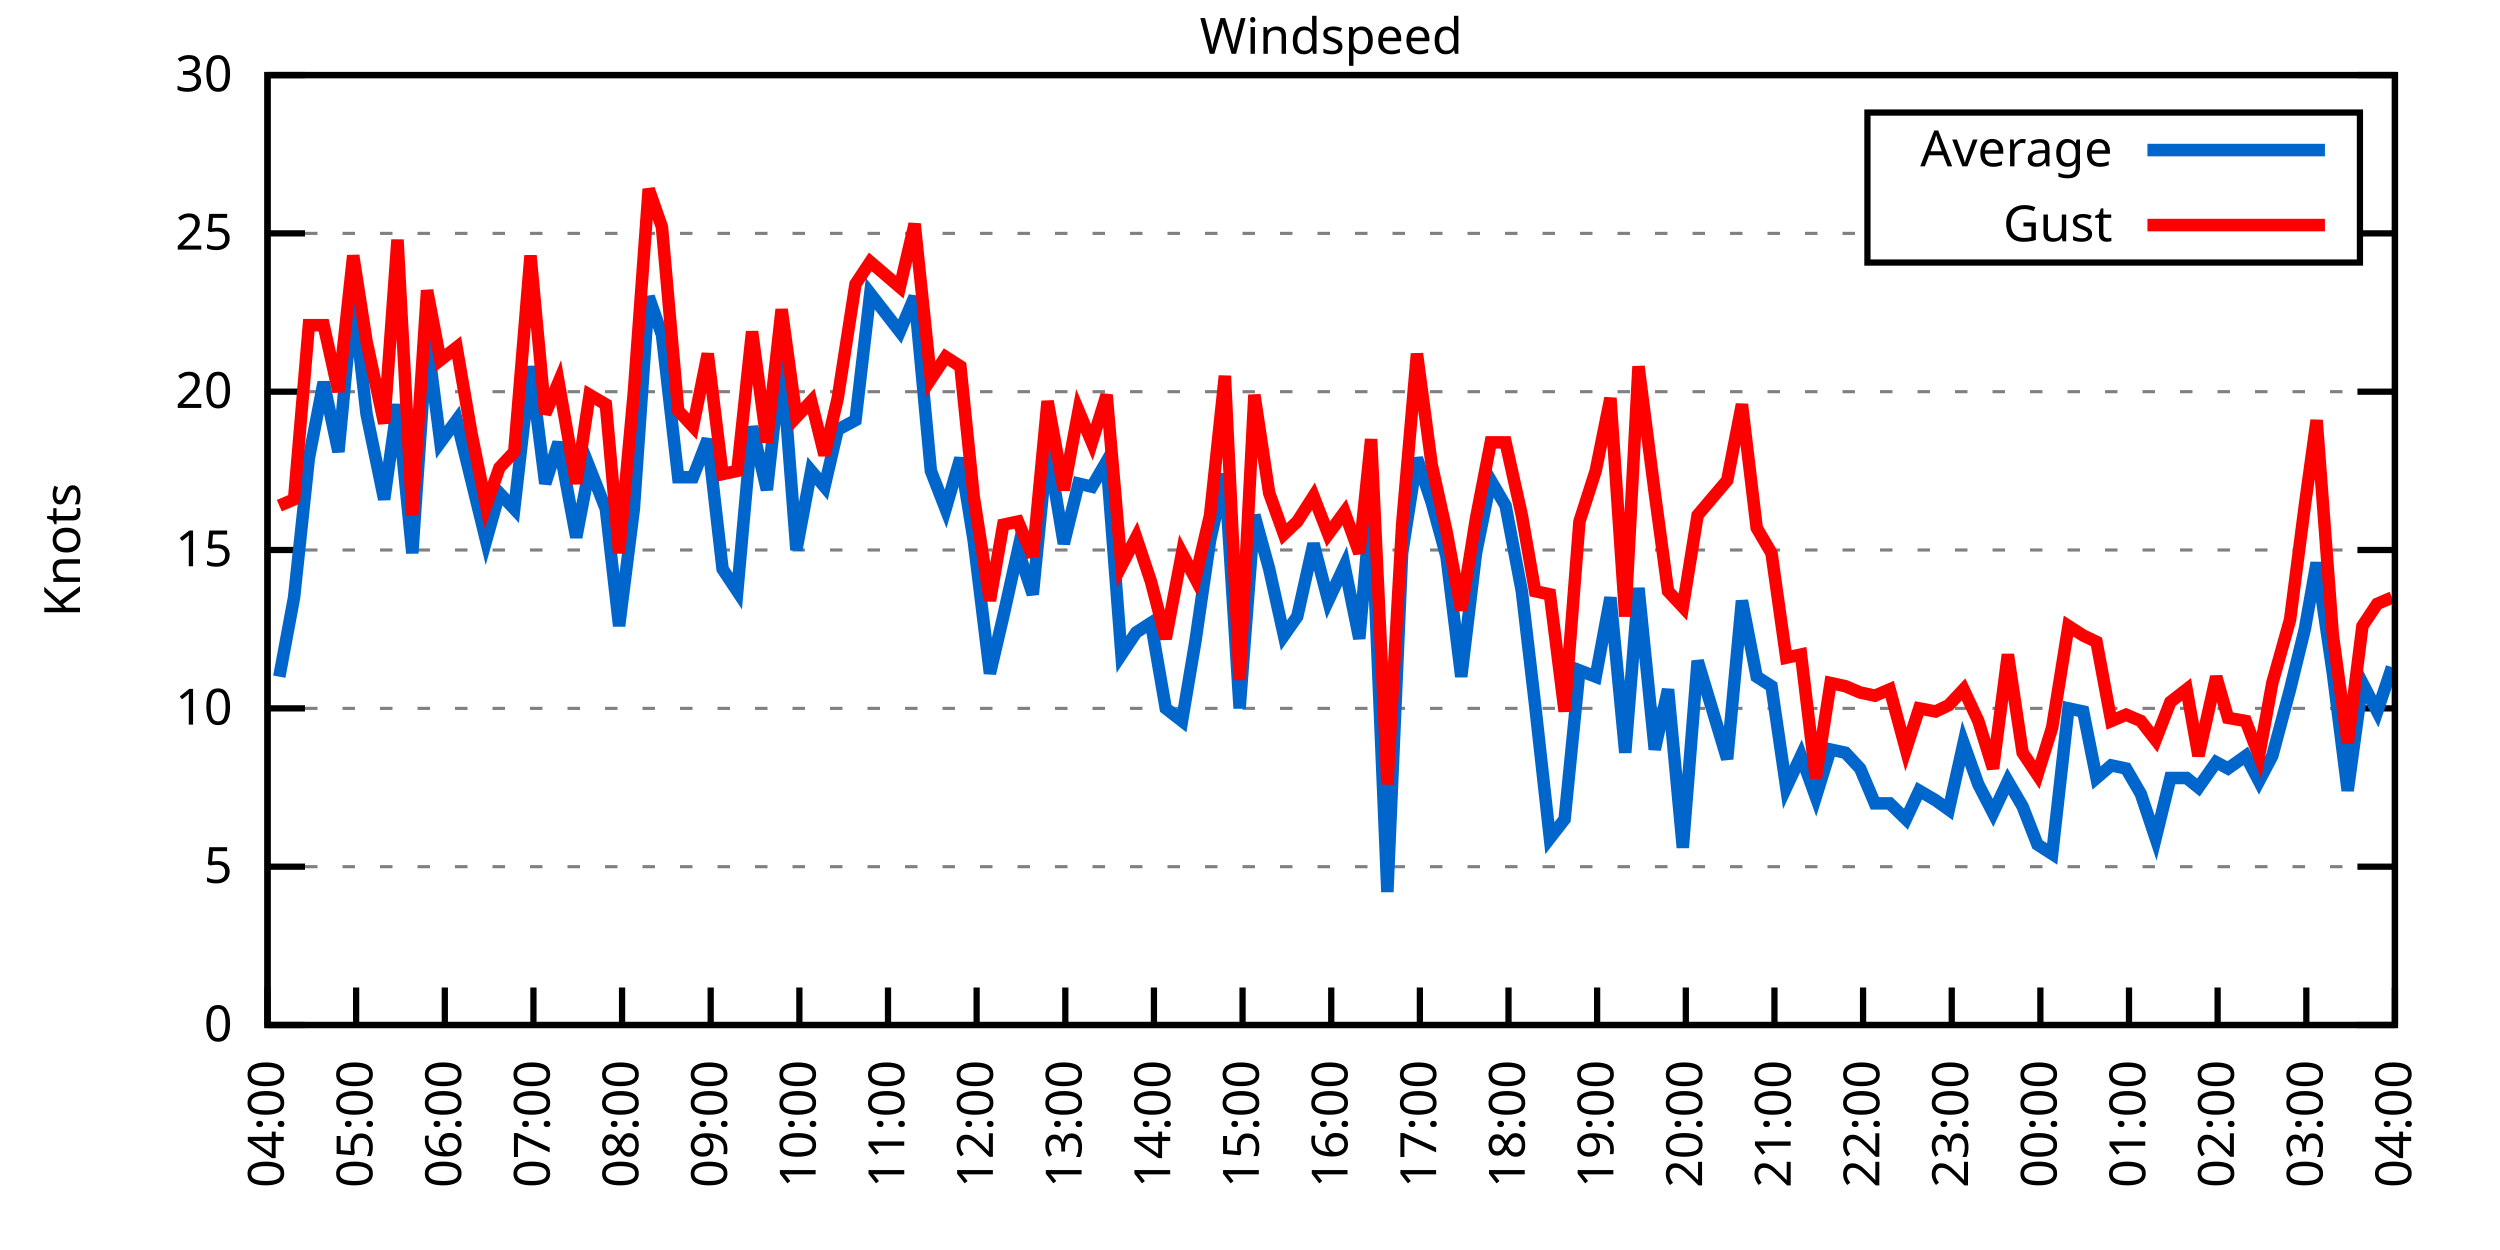
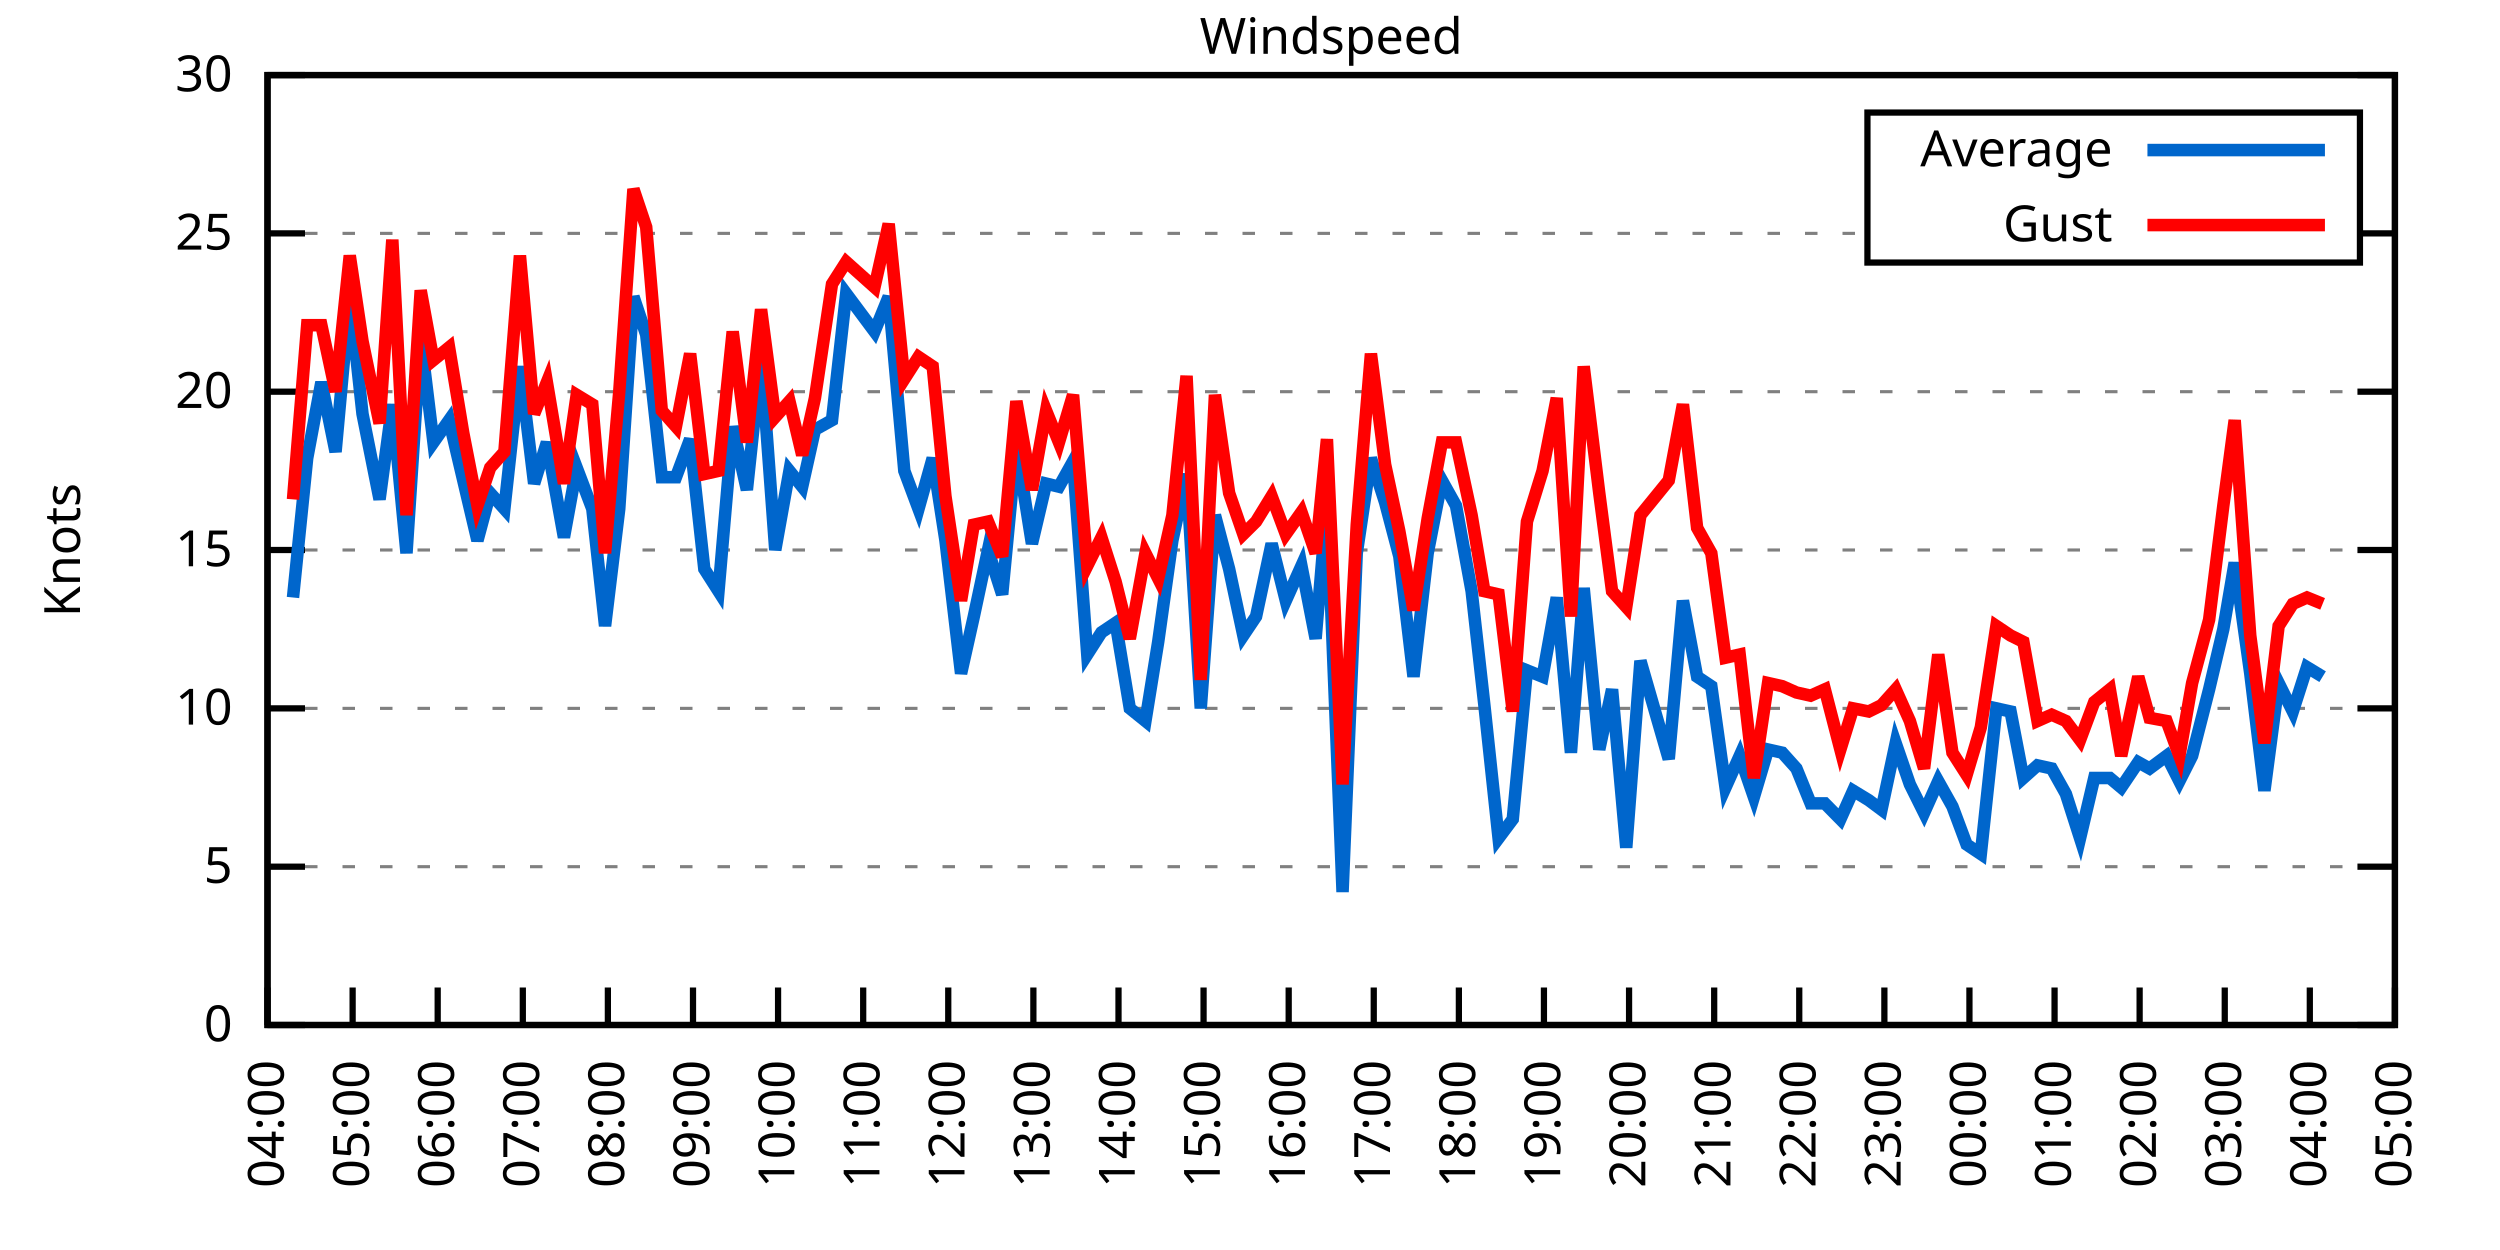
<svg xmlns="http://www.w3.org/2000/svg" xmlns:xlink="http://www.w3.org/1999/xlink" width="400" height="200" viewBox="0 0 400 200">
  <g id="gnuplot_canvas">
    <rect x="0" y="0" width="400" height="200" fill="none" />
    <defs>
      <circle id="gpDot" r="0.5" stroke-width="0.5" stroke="currentColor" />
      <path id="gpPt0" stroke-width="0.333" stroke="currentColor" d="M-1,0 h2 M0,-1 v2" />
      <path id="gpPt1" stroke-width="0.333" stroke="currentColor" d="M-1,-1 L1,1 M1,-1 L-1,1" />
      <path id="gpPt2" stroke-width="0.333" stroke="currentColor" d="M-1,0 L1,0 M0,-1 L0,1 M-1,-1 L1,1 M-1,1 L1,-1" />
      <rect id="gpPt3" stroke-width="0.333" stroke="currentColor" x="-1" y="-1" width="2" height="2" />
      <rect id="gpPt4" stroke-width="0.333" stroke="currentColor" fill="currentColor" x="-1" y="-1" width="2" height="2" />
      <circle id="gpPt5" stroke-width="0.333" stroke="currentColor" cx="0" cy="0" r="1" />
      <use xlink:href="#gpPt5" id="gpPt6" fill="currentColor" stroke="none" />
      <path id="gpPt7" stroke-width="0.333" stroke="currentColor" d="M0,-1.33 L-1.33,0.67 L1.33,0.67 z" />
      <use xlink:href="#gpPt7" id="gpPt8" fill="currentColor" stroke="none" />
      <use xlink:href="#gpPt7" id="gpPt9" stroke="currentColor" transform="rotate(180)" />
      <use xlink:href="#gpPt9" id="gpPt10" fill="currentColor" stroke="none" />
      <use xlink:href="#gpPt3" id="gpPt11" stroke="currentColor" transform="rotate(45)" />
      <use xlink:href="#gpPt11" id="gpPt12" fill="currentColor" stroke="none" />
      <path id="gpPt13" stroke-width="0.333" stroke="currentColor" d="M0,1.330 L1.265,0.411 L0.782,-1.067 L-0.782,-1.076 L-1.265,0.411 z" />
      <use xlink:href="#gpPt13" id="gpPt14" fill="currentColor" stroke="none" />
      <filter id="textbox" filterUnits="objectBoundingBox" x="0" y="0" height="1" width="1">
        <feFlood flood-color="white" flood-opacity="1" result="bgnd" />
        <feComposite in="SourceGraphic" in2="bgnd" operator="atop" />
      </filter>
      <filter id="greybox" filterUnits="objectBoundingBox" x="0" y="0" height="1" width="1">
        <feFlood flood-color="lightgrey" flood-opacity="1" result="grey" />
        <feComposite in="SourceGraphic" in2="grey" operator="atop" />
      </filter>
    </defs>
    <g fill="none" color="white" stroke="currentColor" stroke-width="1.00" stroke-linecap="butt" stroke-linejoin="miter">
</g>
    <g fill="none" color="black" stroke="currentColor" stroke-width="1.00" stroke-linecap="butt" stroke-linejoin="miter">
      <g stroke="none" shape-rendering="crispEdges">
        <polygon fill="rgb(255, 255, 255)" points="42.80,164.00 383.18,164.00 383.18,12.02 42.80,12.02 " />
      </g>
    </g>
    <g fill="none" color="black" stroke="currentColor" stroke-width="1.00" stroke-linecap="butt" stroke-linejoin="miter">
</g>
    <g fill="none" color="black" stroke="black" stroke-width="0.50" stroke-linecap="butt" stroke-linejoin="miter">
</g>
    <g fill="none" color="gray" stroke="currentColor" stroke-width="0.50" stroke-linecap="butt" stroke-linejoin="miter">
      <path stroke="gray" stroke-dasharray="2,4" class="gridline" d="M42.80,164.00 L383.19,164.00  " />
    </g>
    <g fill="none" color="gray" stroke="gray" stroke-width="1.00" stroke-linecap="butt" stroke-linejoin="miter">
</g>
    <g fill="none" color="black" stroke="currentColor" stroke-width="1.00" stroke-linecap="butt" stroke-linejoin="miter">
      <path stroke="black" d="M42.80,164.00 L48.80,164.00 M383.19,164.00 L377.19,164.00  " />
      <g transform="translate(37.20,166.60)" stroke="none" fill="black" font-family="Sans" font-size="8.00" text-anchor="end">
        <text>
          <tspan font-family="Sans"> 0</tspan>
        </text>
      </g>
    </g>
    <g fill="none" color="black" stroke="currentColor" stroke-width="1.00" stroke-linecap="butt" stroke-linejoin="miter">
</g>
    <g fill="none" color="black" stroke="black" stroke-width="0.50" stroke-linecap="butt" stroke-linejoin="miter">
</g>
    <g fill="none" color="gray" stroke="currentColor" stroke-width="0.50" stroke-linecap="butt" stroke-linejoin="miter">
      <path stroke="gray" stroke-dasharray="2,4" class="gridline" d="M42.80,138.67 L383.19,138.67  " />
    </g>
    <g fill="none" color="gray" stroke="gray" stroke-width="1.00" stroke-linecap="butt" stroke-linejoin="miter">
</g>
    <g fill="none" color="black" stroke="currentColor" stroke-width="1.00" stroke-linecap="butt" stroke-linejoin="miter">
      <path stroke="black" d="M42.80,138.67 L48.80,138.67 M383.19,138.67 L377.19,138.67  " />
      <g transform="translate(37.20,141.27)" stroke="none" fill="black" font-family="Sans" font-size="8.00" text-anchor="end">
        <text>
          <tspan font-family="Sans"> 5</tspan>
        </text>
      </g>
    </g>
    <g fill="none" color="black" stroke="currentColor" stroke-width="1.00" stroke-linecap="butt" stroke-linejoin="miter">
</g>
    <g fill="none" color="black" stroke="black" stroke-width="0.50" stroke-linecap="butt" stroke-linejoin="miter">
</g>
    <g fill="none" color="gray" stroke="currentColor" stroke-width="0.50" stroke-linecap="butt" stroke-linejoin="miter">
      <path stroke="gray" stroke-dasharray="2,4" class="gridline" d="M42.80,113.34 L383.19,113.34  " />
    </g>
    <g fill="none" color="gray" stroke="gray" stroke-width="1.00" stroke-linecap="butt" stroke-linejoin="miter">
</g>
    <g fill="none" color="black" stroke="currentColor" stroke-width="1.00" stroke-linecap="butt" stroke-linejoin="miter">
      <path stroke="black" d="M42.80,113.34 L48.80,113.34 M383.19,113.34 L377.19,113.34  " />
      <g transform="translate(37.20,115.94)" stroke="none" fill="black" font-family="Sans" font-size="8.00" text-anchor="end">
        <text>
          <tspan font-family="Sans"> 10</tspan>
        </text>
      </g>
    </g>
    <g fill="none" color="black" stroke="currentColor" stroke-width="1.00" stroke-linecap="butt" stroke-linejoin="miter">
</g>
    <g fill="none" color="black" stroke="black" stroke-width="0.50" stroke-linecap="butt" stroke-linejoin="miter">
</g>
    <g fill="none" color="gray" stroke="currentColor" stroke-width="0.50" stroke-linecap="butt" stroke-linejoin="miter">
      <path stroke="gray" stroke-dasharray="2,4" class="gridline" d="M42.80,88.00 L383.19,88.00  " />
    </g>
    <g fill="none" color="gray" stroke="gray" stroke-width="1.00" stroke-linecap="butt" stroke-linejoin="miter">
</g>
    <g fill="none" color="black" stroke="currentColor" stroke-width="1.00" stroke-linecap="butt" stroke-linejoin="miter">
      <path stroke="black" d="M42.80,88.00 L48.80,88.00 M383.19,88.00 L377.19,88.00  " />
      <g transform="translate(37.20,90.60)" stroke="none" fill="black" font-family="Sans" font-size="8.00" text-anchor="end">
        <text>
          <tspan font-family="Sans"> 15</tspan>
        </text>
      </g>
    </g>
    <g fill="none" color="black" stroke="currentColor" stroke-width="1.00" stroke-linecap="butt" stroke-linejoin="miter">
</g>
    <g fill="none" color="black" stroke="black" stroke-width="0.50" stroke-linecap="butt" stroke-linejoin="miter">
</g>
    <g fill="none" color="gray" stroke="currentColor" stroke-width="0.50" stroke-linecap="butt" stroke-linejoin="miter">
      <path stroke="gray" stroke-dasharray="2,4" class="gridline" d="M42.80,62.67 L383.19,62.67  " />
    </g>
    <g fill="none" color="gray" stroke="gray" stroke-width="1.00" stroke-linecap="butt" stroke-linejoin="miter">
</g>
    <g fill="none" color="black" stroke="currentColor" stroke-width="1.00" stroke-linecap="butt" stroke-linejoin="miter">
      <path stroke="black" d="M42.80,62.67 L48.80,62.67 M383.19,62.67 L377.19,62.67  " />
      <g transform="translate(37.20,65.27)" stroke="none" fill="black" font-family="Sans" font-size="8.00" text-anchor="end">
        <text>
          <tspan font-family="Sans"> 20</tspan>
        </text>
      </g>
    </g>
    <g fill="none" color="black" stroke="currentColor" stroke-width="1.00" stroke-linecap="butt" stroke-linejoin="miter">
</g>
    <g fill="none" color="black" stroke="black" stroke-width="0.50" stroke-linecap="butt" stroke-linejoin="miter">
</g>
    <g fill="none" color="gray" stroke="currentColor" stroke-width="0.50" stroke-linecap="butt" stroke-linejoin="miter">
      <path stroke="gray" stroke-dasharray="2,4" class="gridline" d="M42.80,37.34 L298.79,37.34 M377.59,37.34 L383.19,37.34  " />
    </g>
    <g fill="none" color="gray" stroke="gray" stroke-width="1.00" stroke-linecap="butt" stroke-linejoin="miter">
</g>
    <g fill="none" color="black" stroke="currentColor" stroke-width="1.00" stroke-linecap="butt" stroke-linejoin="miter">
      <path stroke="black" d="M42.80,37.34 L48.80,37.34 M383.19,37.34 L377.19,37.34  " />
      <g transform="translate(37.20,39.94)" stroke="none" fill="black" font-family="Sans" font-size="8.00" text-anchor="end">
        <text>
          <tspan font-family="Sans"> 25</tspan>
        </text>
      </g>
    </g>
    <g fill="none" color="black" stroke="currentColor" stroke-width="1.00" stroke-linecap="butt" stroke-linejoin="miter">
</g>
    <g fill="none" color="black" stroke="black" stroke-width="0.50" stroke-linecap="butt" stroke-linejoin="miter">
</g>
    <g fill="none" color="gray" stroke="currentColor" stroke-width="0.50" stroke-linecap="butt" stroke-linejoin="miter">
      <path stroke="gray" stroke-dasharray="2,4" class="gridline" d="M42.80,12.01 L383.19,12.01  " />
    </g>
    <g fill="none" color="gray" stroke="gray" stroke-width="1.00" stroke-linecap="butt" stroke-linejoin="miter">
</g>
    <g fill="none" color="black" stroke="currentColor" stroke-width="1.00" stroke-linecap="butt" stroke-linejoin="miter">
      <path stroke="black" d="M42.80,12.01 L48.80,12.01 M383.19,12.01 L377.19,12.01  " />
      <g transform="translate(37.20,14.61)" stroke="none" fill="black" font-family="Sans" font-size="8.00" text-anchor="end">
        <text>
          <tspan font-family="Sans"> 30</tspan>
        </text>
      </g>
    </g>
    <g fill="none" color="black" stroke="currentColor" stroke-width="1.00" stroke-linecap="butt" stroke-linejoin="miter">
      <path stroke="black" d="M42.80,164.00 L42.80,158.00  " />
      <g transform="translate(45.40,169.60) rotate(270.00)" stroke="none" fill="black" font-family="Sans" font-size="8.00" text-anchor="end">
        <text>
          <tspan font-family="Sans">04:00</tspan>
        </text>
      </g>
    </g>
    <g fill="none" color="black" stroke="currentColor" stroke-width="1.00" stroke-linecap="butt" stroke-linejoin="miter">
-       <path stroke="black" d="M56.98,164.00 L56.98,158.00  " />
-       <g transform="translate(59.58,169.60) rotate(270.00)" stroke="none" fill="black" font-family="Sans" font-size="8.00" text-anchor="end">
+       <path stroke="black" d="M56.42,164.00 L56.42,158.00  " />
+       <g transform="translate(59.02,169.60) rotate(270.00)" stroke="none" fill="black" font-family="Sans" font-size="8.00" text-anchor="end">
        <text>
          <tspan font-family="Sans">05:00</tspan>
        </text>
      </g>
    </g>
    <g fill="none" color="black" stroke="currentColor" stroke-width="1.00" stroke-linecap="butt" stroke-linejoin="miter">
-       <path stroke="black" d="M71.17,164.00 L71.17,158.00  " />
-       <g transform="translate(73.77,169.60) rotate(270.00)" stroke="none" fill="black" font-family="Sans" font-size="8.00" text-anchor="end">
+       <path stroke="black" d="M70.03,164.00 L70.03,158.00  " />
+       <g transform="translate(72.63,169.60) rotate(270.00)" stroke="none" fill="black" font-family="Sans" font-size="8.00" text-anchor="end">
        <text>
          <tspan font-family="Sans">06:00</tspan>
        </text>
      </g>
    </g>
    <g fill="none" color="black" stroke="currentColor" stroke-width="1.00" stroke-linecap="butt" stroke-linejoin="miter">
-       <path stroke="black" d="M85.35,164.00 L85.35,158.00  " />
-       <g transform="translate(87.95,169.60) rotate(270.00)" stroke="none" fill="black" font-family="Sans" font-size="8.00" text-anchor="end">
+       <path stroke="black" d="M83.65,164.00 L83.65,158.00  " />
+       <g transform="translate(86.25,169.60) rotate(270.00)" stroke="none" fill="black" font-family="Sans" font-size="8.00" text-anchor="end">
        <text>
          <tspan font-family="Sans">07:00</tspan>
        </text>
      </g>
    </g>
    <g fill="none" color="black" stroke="currentColor" stroke-width="1.00" stroke-linecap="butt" stroke-linejoin="miter">
-       <path stroke="black" d="M99.53,164.00 L99.53,158.00  " />
-       <g transform="translate(102.13,169.60) rotate(270.00)" stroke="none" fill="black" font-family="Sans" font-size="8.00" text-anchor="end">
+       <path stroke="black" d="M97.26,164.00 L97.26,158.00  " />
+       <g transform="translate(99.86,169.60) rotate(270.00)" stroke="none" fill="black" font-family="Sans" font-size="8.00" text-anchor="end">
        <text>
          <tspan font-family="Sans">08:00</tspan>
        </text>
      </g>
    </g>
    <g fill="none" color="black" stroke="currentColor" stroke-width="1.00" stroke-linecap="butt" stroke-linejoin="miter">
-       <path stroke="black" d="M113.71,164.00 L113.71,158.00  " />
-       <g transform="translate(116.31,169.60) rotate(270.00)" stroke="none" fill="black" font-family="Sans" font-size="8.00" text-anchor="end">
+       <path stroke="black" d="M110.88,164.00 L110.88,158.00  " />
+       <g transform="translate(113.48,169.60) rotate(270.00)" stroke="none" fill="black" font-family="Sans" font-size="8.00" text-anchor="end">
        <text>
          <tspan font-family="Sans">09:00</tspan>
        </text>
      </g>
    </g>
    <g fill="none" color="black" stroke="currentColor" stroke-width="1.00" stroke-linecap="butt" stroke-linejoin="miter">
-       <path stroke="black" d="M127.90,164.00 L127.90,158.00  " />
-       <g transform="translate(130.50,169.60) rotate(270.00)" stroke="none" fill="black" font-family="Sans" font-size="8.00" text-anchor="end">
+       <path stroke="black" d="M124.49,164.00 L124.49,158.00  " />
+       <g transform="translate(127.09,169.60) rotate(270.00)" stroke="none" fill="black" font-family="Sans" font-size="8.00" text-anchor="end">
        <text>
          <tspan font-family="Sans">10:00</tspan>
        </text>
      </g>
    </g>
    <g fill="none" color="black" stroke="currentColor" stroke-width="1.00" stroke-linecap="butt" stroke-linejoin="miter">
-       <path stroke="black" d="M142.08,164.00 L142.08,158.00  " />
-       <g transform="translate(144.68,169.60) rotate(270.00)" stroke="none" fill="black" font-family="Sans" font-size="8.00" text-anchor="end">
+       <path stroke="black" d="M138.11,164.00 L138.11,158.00  " />
+       <g transform="translate(140.71,169.60) rotate(270.00)" stroke="none" fill="black" font-family="Sans" font-size="8.00" text-anchor="end">
        <text>
          <tspan font-family="Sans">11:00</tspan>
        </text>
      </g>
    </g>
    <g fill="none" color="black" stroke="currentColor" stroke-width="1.00" stroke-linecap="butt" stroke-linejoin="miter">
-       <path stroke="black" d="M156.26,164.00 L156.26,158.00  " />
-       <g transform="translate(158.86,169.60) rotate(270.00)" stroke="none" fill="black" font-family="Sans" font-size="8.00" text-anchor="end">
+       <path stroke="black" d="M151.72,164.00 L151.72,158.00  " />
+       <g transform="translate(154.32,169.60) rotate(270.00)" stroke="none" fill="black" font-family="Sans" font-size="8.00" text-anchor="end">
        <text>
          <tspan font-family="Sans">12:00</tspan>
        </text>
      </g>
    </g>
    <g fill="none" color="black" stroke="currentColor" stroke-width="1.00" stroke-linecap="butt" stroke-linejoin="miter">
-       <path stroke="black" d="M170.45,164.00 L170.45,158.00  " />
-       <g transform="translate(173.05,169.60) rotate(270.00)" stroke="none" fill="black" font-family="Sans" font-size="8.00" text-anchor="end">
+       <path stroke="black" d="M165.34,164.00 L165.34,158.00  " />
+       <g transform="translate(167.94,169.60) rotate(270.00)" stroke="none" fill="black" font-family="Sans" font-size="8.00" text-anchor="end">
        <text>
          <tspan font-family="Sans">13:00</tspan>
        </text>
      </g>
    </g>
    <g fill="none" color="black" stroke="currentColor" stroke-width="1.00" stroke-linecap="butt" stroke-linejoin="miter">
-       <path stroke="black" d="M184.63,164.00 L184.63,158.00  " />
-       <g transform="translate(187.23,169.60) rotate(270.00)" stroke="none" fill="black" font-family="Sans" font-size="8.00" text-anchor="end">
+       <path stroke="black" d="M178.96,164.00 L178.96,158.00  " />
+       <g transform="translate(181.56,169.60) rotate(270.00)" stroke="none" fill="black" font-family="Sans" font-size="8.00" text-anchor="end">
        <text>
          <tspan font-family="Sans">14:00</tspan>
        </text>
      </g>
    </g>
    <g fill="none" color="black" stroke="currentColor" stroke-width="1.00" stroke-linecap="butt" stroke-linejoin="miter">
-       <path stroke="black" d="M198.81,164.00 L198.81,158.00  " />
-       <g transform="translate(201.41,169.60) rotate(270.00)" stroke="none" fill="black" font-family="Sans" font-size="8.00" text-anchor="end">
+       <path stroke="black" d="M192.57,164.00 L192.57,158.00  " />
+       <g transform="translate(195.17,169.60) rotate(270.00)" stroke="none" fill="black" font-family="Sans" font-size="8.00" text-anchor="end">
        <text>
          <tspan font-family="Sans">15:00</tspan>
        </text>
      </g>
    </g>
    <g fill="none" color="black" stroke="currentColor" stroke-width="1.00" stroke-linecap="butt" stroke-linejoin="miter">
-       <path stroke="black" d="M213.00,164.00 L213.00,158.00  " />
-       <g transform="translate(215.60,169.60) rotate(270.00)" stroke="none" fill="black" font-family="Sans" font-size="8.00" text-anchor="end">
+       <path stroke="black" d="M206.19,164.00 L206.19,158.00  " />
+       <g transform="translate(208.79,169.60) rotate(270.00)" stroke="none" fill="black" font-family="Sans" font-size="8.00" text-anchor="end">
        <text>
          <tspan font-family="Sans">16:00</tspan>
        </text>
      </g>
    </g>
    <g fill="none" color="black" stroke="currentColor" stroke-width="1.00" stroke-linecap="butt" stroke-linejoin="miter">
-       <path stroke="black" d="M227.18,164.00 L227.18,158.00  " />
-       <g transform="translate(229.78,169.60) rotate(270.00)" stroke="none" fill="black" font-family="Sans" font-size="8.00" text-anchor="end">
+       <path stroke="black" d="M219.80,164.00 L219.80,158.00  " />
+       <g transform="translate(222.40,169.60) rotate(270.00)" stroke="none" fill="black" font-family="Sans" font-size="8.00" text-anchor="end">
        <text>
          <tspan font-family="Sans">17:00</tspan>
        </text>
      </g>
    </g>
    <g fill="none" color="black" stroke="currentColor" stroke-width="1.00" stroke-linecap="butt" stroke-linejoin="miter">
-       <path stroke="black" d="M241.36,164.00 L241.36,158.00  " />
-       <g transform="translate(243.96,169.60) rotate(270.00)" stroke="none" fill="black" font-family="Sans" font-size="8.00" text-anchor="end">
+       <path stroke="black" d="M233.42,164.00 L233.42,158.00  " />
+       <g transform="translate(236.02,169.60) rotate(270.00)" stroke="none" fill="black" font-family="Sans" font-size="8.00" text-anchor="end">
        <text>
          <tspan font-family="Sans">18:00</tspan>
        </text>
      </g>
    </g>
    <g fill="none" color="black" stroke="currentColor" stroke-width="1.00" stroke-linecap="butt" stroke-linejoin="miter">
-       <path stroke="black" d="M255.54,164.00 L255.54,158.00  " />
-       <g transform="translate(258.14,169.60) rotate(270.00)" stroke="none" fill="black" font-family="Sans" font-size="8.00" text-anchor="end">
+       <path stroke="black" d="M247.03,164.00 L247.03,158.00  " />
+       <g transform="translate(249.63,169.60) rotate(270.00)" stroke="none" fill="black" font-family="Sans" font-size="8.00" text-anchor="end">
        <text>
          <tspan font-family="Sans">19:00</tspan>
        </text>
      </g>
    </g>
    <g fill="none" color="black" stroke="currentColor" stroke-width="1.00" stroke-linecap="butt" stroke-linejoin="miter">
-       <path stroke="black" d="M269.73,164.00 L269.73,158.00  " />
-       <g transform="translate(272.33,169.60) rotate(270.00)" stroke="none" fill="black" font-family="Sans" font-size="8.00" text-anchor="end">
+       <path stroke="black" d="M260.65,164.00 L260.65,158.00  " />
+       <g transform="translate(263.25,169.60) rotate(270.00)" stroke="none" fill="black" font-family="Sans" font-size="8.00" text-anchor="end">
        <text>
          <tspan font-family="Sans">20:00</tspan>
        </text>
      </g>
    </g>
    <g fill="none" color="black" stroke="currentColor" stroke-width="1.00" stroke-linecap="butt" stroke-linejoin="miter">
-       <path stroke="black" d="M283.91,164.00 L283.91,158.00  " />
-       <g transform="translate(286.51,169.60) rotate(270.00)" stroke="none" fill="black" font-family="Sans" font-size="8.00" text-anchor="end">
+       <path stroke="black" d="M274.27,164.00 L274.27,158.00  " />
+       <g transform="translate(276.87,169.60) rotate(270.00)" stroke="none" fill="black" font-family="Sans" font-size="8.00" text-anchor="end">
        <text>
          <tspan font-family="Sans">21:00</tspan>
        </text>
      </g>
    </g>
    <g fill="none" color="black" stroke="currentColor" stroke-width="1.00" stroke-linecap="butt" stroke-linejoin="miter">
-       <path stroke="black" d="M298.09,164.00 L298.09,158.00  " />
-       <g transform="translate(300.69,169.60) rotate(270.00)" stroke="none" fill="black" font-family="Sans" font-size="8.00" text-anchor="end">
+       <path stroke="black" d="M287.88,164.00 L287.88,158.00  " />
+       <g transform="translate(290.48,169.60) rotate(270.00)" stroke="none" fill="black" font-family="Sans" font-size="8.00" text-anchor="end">
        <text>
          <tspan font-family="Sans">22:00</tspan>
        </text>
      </g>
    </g>
    <g fill="none" color="black" stroke="currentColor" stroke-width="1.00" stroke-linecap="butt" stroke-linejoin="miter">
-       <path stroke="black" d="M312.28,164.00 L312.28,158.00  " />
-       <g transform="translate(314.88,169.60) rotate(270.00)" stroke="none" fill="black" font-family="Sans" font-size="8.00" text-anchor="end">
+       <path stroke="black" d="M301.50,164.00 L301.50,158.00  " />
+       <g transform="translate(304.10,169.60) rotate(270.00)" stroke="none" fill="black" font-family="Sans" font-size="8.00" text-anchor="end">
        <text>
          <tspan font-family="Sans">23:00</tspan>
        </text>
      </g>
    </g>
    <g fill="none" color="black" stroke="currentColor" stroke-width="1.00" stroke-linecap="butt" stroke-linejoin="miter">
-       <path stroke="black" d="M326.46,164.00 L326.46,158.00  " />
-       <g transform="translate(329.06,169.60) rotate(270.00)" stroke="none" fill="black" font-family="Sans" font-size="8.00" text-anchor="end">
+       <path stroke="black" d="M315.11,164.00 L315.11,158.00  " />
+       <g transform="translate(317.71,169.60) rotate(270.00)" stroke="none" fill="black" font-family="Sans" font-size="8.00" text-anchor="end">
        <text>
          <tspan font-family="Sans">00:00</tspan>
        </text>
      </g>
    </g>
    <g fill="none" color="black" stroke="currentColor" stroke-width="1.00" stroke-linecap="butt" stroke-linejoin="miter">
-       <path stroke="black" d="M340.64,164.00 L340.64,158.00  " />
-       <g transform="translate(343.24,169.60) rotate(270.00)" stroke="none" fill="black" font-family="Sans" font-size="8.00" text-anchor="end">
+       <path stroke="black" d="M328.73,164.00 L328.73,158.00  " />
+       <g transform="translate(331.33,169.60) rotate(270.00)" stroke="none" fill="black" font-family="Sans" font-size="8.00" text-anchor="end">
        <text>
          <tspan font-family="Sans">01:00</tspan>
        </text>
      </g>
    </g>
    <g fill="none" color="black" stroke="currentColor" stroke-width="1.00" stroke-linecap="butt" stroke-linejoin="miter">
-       <path stroke="black" d="M354.82,164.00 L354.82,158.00  " />
-       <g transform="translate(357.42,169.60) rotate(270.00)" stroke="none" fill="black" font-family="Sans" font-size="8.00" text-anchor="end">
+       <path stroke="black" d="M342.34,164.00 L342.34,158.00  " />
+       <g transform="translate(344.94,169.60) rotate(270.00)" stroke="none" fill="black" font-family="Sans" font-size="8.00" text-anchor="end">
        <text>
          <tspan font-family="Sans">02:00</tspan>
        </text>
      </g>
    </g>
    <g fill="none" color="black" stroke="currentColor" stroke-width="1.00" stroke-linecap="butt" stroke-linejoin="miter">
-       <path stroke="black" d="M369.01,164.00 L369.01,158.00  " />
-       <g transform="translate(371.61,169.60) rotate(270.00)" stroke="none" fill="black" font-family="Sans" font-size="8.00" text-anchor="end">
+       <path stroke="black" d="M355.96,164.00 L355.96,158.00  " />
+       <g transform="translate(358.56,169.60) rotate(270.00)" stroke="none" fill="black" font-family="Sans" font-size="8.00" text-anchor="end">
        <text>
          <tspan font-family="Sans">03:00</tspan>
+         </text>
+       </g>
+     </g>
+     <g fill="none" color="black" stroke="currentColor" stroke-width="1.00" stroke-linecap="butt" stroke-linejoin="miter">
+       <path stroke="black" d="M369.57,164.00 L369.57,158.00  " />
+       <g transform="translate(372.17,169.60) rotate(270.00)" stroke="none" fill="black" font-family="Sans" font-size="8.00" text-anchor="end">
+         <text>
+           <tspan font-family="Sans">04:00</tspan>
        </text>
      </g>
    </g>
    <g fill="none" color="black" stroke="currentColor" stroke-width="1.00" stroke-linecap="butt" stroke-linejoin="miter">
      <path stroke="black" d="M383.19,164.00 L383.19,158.00  " />
      <g transform="translate(385.79,169.60) rotate(270.00)" stroke="none" fill="black" font-family="Sans" font-size="8.00" text-anchor="end">
        <text>
-           <tspan font-family="Sans">04:00</tspan>
+           <tspan font-family="Sans">05:00</tspan>
        </text>
      </g>
    </g>
    <g fill="none" color="black" stroke="currentColor" stroke-width="1.00" stroke-linecap="butt" stroke-linejoin="miter">
</g>
    <g fill="none" color="black" stroke="currentColor" stroke-width="1.00" stroke-linecap="butt" stroke-linejoin="miter">
      <path stroke="black" d="M42.80,12.01 L42.80,164.00 L383.19,164.00 L383.19,12.01 L42.80,12.01 Z  " />
    </g>
    <g fill="none" color="black" stroke="currentColor" stroke-width="1.00" stroke-linecap="butt" stroke-linejoin="miter">
</g>
    <g fill="none" color="black" stroke="currentColor" stroke-width="1.00" stroke-linecap="butt" stroke-linejoin="miter">
      <path stroke="black" d="M298.79,42.01 L298.79,18.01 L377.59,18.01 L377.59,42.01 L298.79,42.01 Z  " />
    </g>
    <g id="Windspeed_plot_1">
      <g fill="none" color="white" stroke="black" stroke-width="2.00" stroke-linecap="butt" stroke-linejoin="miter">
</g>
      <g fill="none" color="black" stroke="currentColor" stroke-width="2.00" stroke-linecap="butt" stroke-linejoin="miter">
        <g transform="translate(337.99,26.61)" stroke="none" fill="black" font-family="Sans" font-size="8.00" text-anchor="end">
          <text>
            <tspan font-family="Sans">Average</tspan>
          </text>
        </g>
      </g>
      <g fill="none" color="black" stroke="currentColor" stroke-width="2.00" stroke-linecap="butt" stroke-linejoin="miter">
-         <path stroke="rgb(  0, 102, 204)" d="M343.59,24.01 L371.99,24.01 M44.69,108.27 L47.05,95.60 L49.42,73.31 L51.78,61.15 L54.15,72.30 L56.51,47.47   L58.64,66.22 L61.47,79.90 L63.60,64.70 L65.97,88.51 L68.33,54.06 L70.46,70.78 L73.06,67.23 L75.42,76.86   L77.78,86.49 L79.91,78.89 L82.28,81.42 L84.88,58.62 L87.24,77.37 L89.37,70.78 L92.20,85.98 L94.33,74.83   L96.93,81.42 L99.06,100.16 L101.42,81.42 L103.79,47.47 L105.91,53.55 L108.51,76.35 L110.88,76.35 L113.24,70.27   L115.61,91.04 L117.97,94.59 L120.33,68.25 L122.70,78.38 L125.06,57.10 L127.42,88.00 L129.79,75.34 L131.92,77.87   L134.04,68.75 L136.88,67.23 L139.24,46.97 L143.97,53.05 L146.34,47.47 L148.94,75.34 L151.30,81.42 L153.66,73.31   L155.79,86.49 L158.39,107.76 L160.52,98.64 L162.88,88.00 L165.25,95.10 L167.61,71.29 L170.21,86.99 L172.57,77.37   L174.70,77.87 L177.06,73.82 L179.43,104.72 L181.79,101.18 L184.16,99.66 L186.52,113.34 L189.12,115.36 L191.25,102.70   L193.61,86.49 L195.98,75.85 L198.34,113.34 L200.70,82.43 L203.07,91.04 L205.43,101.68 L207.56,98.64 L210.16,86.99   L212.52,96.11 L215.12,90.54 L217.49,102.19 L219.38,80.41 L221.98,142.72 L224.34,88.51 L226.71,73.31 L229.07,80.41   L231.43,89.02 L233.80,108.27 L236.16,88.51 L238.52,76.86 L240.89,80.91 L243.49,94.59 L245.62,112.83 L247.98,134.11   L250.34,131.07 L252.71,107.26 L255.31,108.27 L257.67,95.60 L260.04,120.43 L262.16,94.08 L264.76,119.92 L266.89,110.30   L269.25,135.63 L271.62,105.74 L276.35,121.44 L278.71,96.11 L281.07,108.27 L283.44,109.79 L285.80,126.00 L288.16,120.94   L290.53,127.52 L292.89,119.92 L295.26,120.43 L297.62,122.96 L299.98,128.54 L302.35,128.54 L304.95,131.07 L307.08,126.51   L309.68,128.03 L311.80,129.55 L314.17,118.91 L316.53,125.50 L318.89,130.06 L321.26,124.99 L323.62,129.04 L325.99,135.12   L328.35,136.64 L330.95,113.34 L333.31,113.84 L335.44,124.48 L337.80,122.46 L340.17,122.96 L342.53,127.02 L344.90,134.11   L347.26,124.48 L349.86,124.48 L351.75,126.00 L354.59,121.95 L356.48,122.96 L359.32,120.94 L361.44,124.99 L363.57,120.94   L366.41,110.30 L368.77,100.67 L370.66,90.03 L373.26,107.76 L375.63,126.51 L377.99,109.28 L380.35,113.84 L382.72,106.75    " />
+         <path stroke="rgb(  0, 102, 204)" d="M343.59,24.01 L371.99,24.01 M46.88,95.60 L49.15,73.31 L51.42,61.15 L53.69,72.30 L55.96,47.47 L58.00,66.22   L60.73,79.90 L62.77,64.70 L65.04,88.51 L67.31,54.06 L69.35,70.78 L71.85,67.23 L74.12,76.86 L76.39,86.49   L78.43,78.89 L80.70,81.42 L83.19,58.62 L85.46,77.37 L87.50,70.78 L90.23,85.98 L92.27,74.83 L94.77,81.42   L96.81,100.16 L99.08,81.42 L101.35,47.47 L103.39,53.55 L105.89,76.35 L108.15,76.35 L110.42,70.27 L112.69,91.04   L114.96,94.59 L117.23,68.25 L119.50,78.38 L121.77,57.10 L124.04,88.00 L126.31,75.34 L128.35,77.87 L130.39,68.75   L133.12,67.23 L135.39,46.97 L139.92,53.05 L142.19,47.47 L144.69,75.34 L146.96,81.42 L149.23,73.31 L151.27,86.49   L153.77,107.76 L155.81,98.64 L158.08,88.00 L160.35,95.10 L162.62,71.29 L165.11,86.99 L167.38,77.37 L169.43,77.87   L171.69,73.82 L173.96,104.72 L176.23,101.18 L178.50,99.66 L180.77,113.34 L183.27,115.36 L185.31,102.70 L187.58,86.49   L189.85,75.85 L192.12,113.34 L194.39,82.43 L196.66,91.04 L198.93,101.68 L200.97,98.64 L203.46,86.99 L205.73,96.11   L208.23,90.54 L210.50,102.19 L212.31,80.41 L214.81,142.72 L217.08,88.51 L219.35,73.31 L221.62,80.41 L223.89,89.02   L226.16,108.27 L228.43,88.51 L230.70,76.86 L232.96,80.91 L235.46,94.59 L237.50,112.83 L239.77,134.11 L242.04,131.07   L244.31,107.26 L246.81,108.27 L249.08,95.60 L251.35,120.43 L253.39,94.08 L255.88,119.92 L257.93,110.30 L260.20,135.63   L262.47,105.74 L267.00,121.44 L269.27,96.11 L271.54,108.27 L273.81,109.79 L276.08,126.00 L278.35,120.94 L280.62,127.52   L282.89,119.92 L285.16,120.43 L287.43,122.96 L289.70,128.54 L291.97,128.54 L294.46,131.07 L296.50,126.51 L299.00,128.03   L301.04,129.55 L303.31,118.91 L305.58,125.50 L307.85,130.06 L310.12,124.99 L312.39,129.04 L314.66,135.12 L316.93,136.64   L319.42,113.34 L321.69,113.84 L323.74,124.48 L326.00,122.46 L328.27,122.96 L330.54,127.02 L332.81,134.11 L335.08,124.48   L337.58,124.48 L339.39,126.00 L342.12,121.95 L343.93,122.96 L346.65,120.94 L348.70,124.99 L350.74,120.94 L353.46,110.30   L355.73,100.67 L357.55,90.03 L360.04,107.76 L362.31,126.51 L364.58,109.28 L366.85,113.84 L369.12,106.75 L371.62,108.27    " />
      </g>
    </g>
    <g id="Windspeed_plot_2">
      <g fill="none" color="black" stroke="currentColor" stroke-width="2.00" stroke-linecap="butt" stroke-linejoin="miter">
        <g transform="translate(337.99,38.61)" stroke="none" fill="black" font-family="Sans" font-size="8.00" text-anchor="end">
          <text>
            <tspan font-family="Sans">Gust</tspan>
          </text>
        </g>
      </g>
      <g fill="none" color="black" stroke="currentColor" stroke-width="2.00" stroke-linecap="butt" stroke-linejoin="miter">
-         <path stroke="rgb(255,   0,   0)" d="M343.59,36.01 L371.99,36.01 M44.69,80.91 L47.05,79.90 L49.42,52.03 L51.78,52.03 L54.15,62.67 L56.51,40.89   L58.64,54.57 L61.47,67.74 L63.60,38.35 L65.97,82.43 L68.33,46.46 L70.46,57.61 L73.06,55.58 L75.42,69.26   L77.78,80.91 L79.91,74.83 L82.28,72.30 L84.88,40.89 L87.24,66.22 L89.37,61.15 L92.20,77.37 L94.33,63.18   L96.93,64.70 L99.06,88.51 L101.42,62.67 L103.79,30.25 L105.91,36.33 L108.51,65.71 L110.88,68.25 L113.24,56.59   L115.61,75.85 L117.97,75.34 L120.33,53.05 L122.70,70.78 L125.06,49.50 L127.42,66.73 L129.79,64.19 L131.92,72.81   L134.04,63.69 L136.88,45.45 L139.24,41.90 L143.97,45.95 L146.34,35.82 L148.94,60.65 L151.30,57.10 L153.66,58.62   L155.79,79.39 L158.39,96.11 L160.52,83.95 L162.88,83.45 L165.25,89.02 L167.61,64.19 L170.21,78.38 L172.57,65.71   L174.70,70.78 L177.06,63.18 L179.43,90.54 L181.79,85.98 L184.16,93.07 L186.52,102.19 L189.12,88.51 L191.25,92.56   L193.61,82.43 L195.98,60.14 L198.34,108.78 L200.70,63.18 L203.07,78.89 L205.43,85.47 L207.56,83.45 L210.16,79.39   L212.52,85.47 L215.12,81.93 L217.49,88.51 L219.38,70.27 L221.98,125.50 L224.34,83.95 L226.71,56.59 L229.07,74.33   L231.43,84.97 L233.80,97.63 L236.16,82.94 L238.52,70.78 L240.89,70.78 L243.49,82.43 L245.62,94.59 L247.98,95.10   L250.34,113.84 L252.71,83.45 L255.31,75.34 L257.67,63.69 L260.04,98.64 L262.16,58.62 L264.76,78.89 L266.89,94.59   L269.25,97.12 L271.62,82.43 L276.35,76.86 L278.71,64.70 L281.07,84.46 L283.44,88.51 L285.80,105.23 L288.16,104.72   L290.53,124.48 L292.89,109.28 L295.26,109.79 L297.62,110.80 L299.98,111.31 L302.35,110.30 L304.95,119.92 L307.08,113.34   L309.68,113.84 L311.80,112.83 L314.17,110.30 L316.53,115.36 L318.89,122.96 L321.26,104.72 L323.62,120.43 L325.99,123.98   L328.35,116.38 L330.95,100.16 L333.31,101.68 L335.44,102.70 L337.80,115.36 L340.17,114.35 L342.53,115.36 L344.90,118.40   L347.26,112.32 L349.86,110.30 L351.75,120.94 L354.59,108.27 L356.48,114.86 L359.32,115.36 L361.44,120.94 L363.57,109.28   L366.41,99.15 L368.77,80.91 L370.66,67.23 L373.26,101.68 L375.63,118.91 L377.99,100.16 L380.35,96.62 L382.72,95.60    " />
+         <path stroke="rgb(255,   0,   0)" d="M343.59,36.01 L371.99,36.01 M46.88,79.90 L49.15,52.03 L51.42,52.03 L53.69,62.67 L55.96,40.89 L58.00,54.57   L60.73,67.74 L62.77,38.35 L65.04,82.43 L67.31,46.46 L69.35,57.61 L71.85,55.58 L74.12,69.26 L76.39,80.91   L78.43,74.83 L80.70,72.30 L83.19,40.89 L85.46,66.22 L87.50,61.15 L90.23,77.37 L92.27,63.18 L94.77,64.70   L96.81,88.51 L99.08,62.67 L101.35,30.25 L103.39,36.33 L105.89,65.71 L108.15,68.25 L110.42,56.59 L112.69,75.85   L114.96,75.34 L117.23,53.05 L119.50,70.78 L121.77,49.50 L124.04,66.73 L126.31,64.19 L128.35,72.81 L130.39,63.69   L133.12,45.45 L135.39,41.90 L139.92,45.95 L142.19,35.82 L144.69,60.65 L146.96,57.10 L149.23,58.62 L151.27,79.39   L153.77,96.11 L155.81,83.95 L158.08,83.45 L160.35,89.02 L162.62,64.19 L165.11,78.38 L167.38,65.71 L169.43,70.78   L171.69,63.18 L173.96,90.54 L176.23,85.98 L178.50,93.07 L180.77,102.19 L183.27,88.51 L185.31,92.56 L187.58,82.43   L189.85,60.14 L192.12,108.78 L194.39,63.18 L196.66,78.89 L198.93,85.47 L200.97,83.45 L203.46,79.39 L205.73,85.47   L208.23,81.93 L210.50,88.51 L212.31,70.27 L214.81,125.50 L217.08,83.95 L219.35,56.59 L221.62,74.33 L223.89,84.97   L226.16,97.63 L228.43,82.94 L230.70,70.78 L232.96,70.78 L235.46,82.43 L237.50,94.59 L239.77,95.10 L242.04,113.84   L244.31,83.45 L246.81,75.34 L249.08,63.69 L251.35,98.64 L253.39,58.62 L255.88,78.89 L257.93,94.59 L260.20,97.12   L262.47,82.43 L267.00,76.86 L269.27,64.70 L271.54,84.46 L273.81,88.51 L276.08,105.23 L278.35,104.72 L280.62,124.48   L282.89,109.28 L285.16,109.79 L287.43,110.80 L289.70,111.31 L291.97,110.30 L294.46,119.92 L296.50,113.34 L299.00,113.84   L301.04,112.83 L303.31,110.30 L305.58,115.36 L307.85,122.96 L310.12,104.72 L312.39,120.43 L314.66,123.98 L316.93,116.38   L319.42,100.16 L321.69,101.68 L323.74,102.70 L326.00,115.36 L328.27,114.35 L330.54,115.36 L332.81,118.40 L335.08,112.32   L337.58,110.30 L339.39,120.94 L342.12,108.27 L343.93,114.86 L346.65,115.36 L348.70,120.94 L350.74,109.28 L353.46,99.15   L355.73,80.91 L357.55,67.23 L360.04,101.68 L362.31,118.91 L364.58,100.16 L366.85,96.62 L369.12,95.60 L371.62,96.62    " />
      </g>
    </g>
    <g fill="none" color="black" stroke="currentColor" stroke-width="2.00" stroke-linecap="butt" stroke-linejoin="miter">
</g>
    <g fill="none" color="black" stroke="black" stroke-width="1.00" stroke-linecap="butt" stroke-linejoin="miter">
</g>
    <g fill="none" color="black" stroke="currentColor" stroke-width="1.00" stroke-linecap="butt" stroke-linejoin="miter">
      <path stroke="black" d="M42.80,12.01 L42.80,164.00 L383.19,164.00 L383.19,12.01 L42.80,12.01 Z  " />
      <g transform="translate(12.80,88.01) rotate(270.00)" stroke="none" fill="black" font-family="Sans" font-size="8.00" text-anchor="middle">
        <text>
          <tspan font-family="Sans">Knots</tspan>
        </text>
      </g>
    </g>
    <g fill="none" color="black" stroke="currentColor" stroke-width="1.00" stroke-linecap="butt" stroke-linejoin="miter">
</g>
    <g fill="none" color="black" stroke="currentColor" stroke-width="1.00" stroke-linecap="butt" stroke-linejoin="miter">
      <g transform="translate(212.99,8.61)" stroke="none" fill="black" font-family="Sans" font-size="8.00" text-anchor="middle">
        <text>
          <tspan font-family="Sans">Windspeed</tspan>
        </text>
      </g>
    </g>
    <g fill="none" color="black" stroke="currentColor" stroke-width="1.00" stroke-linecap="butt" stroke-linejoin="miter">
</g>
  </g>
</svg>
